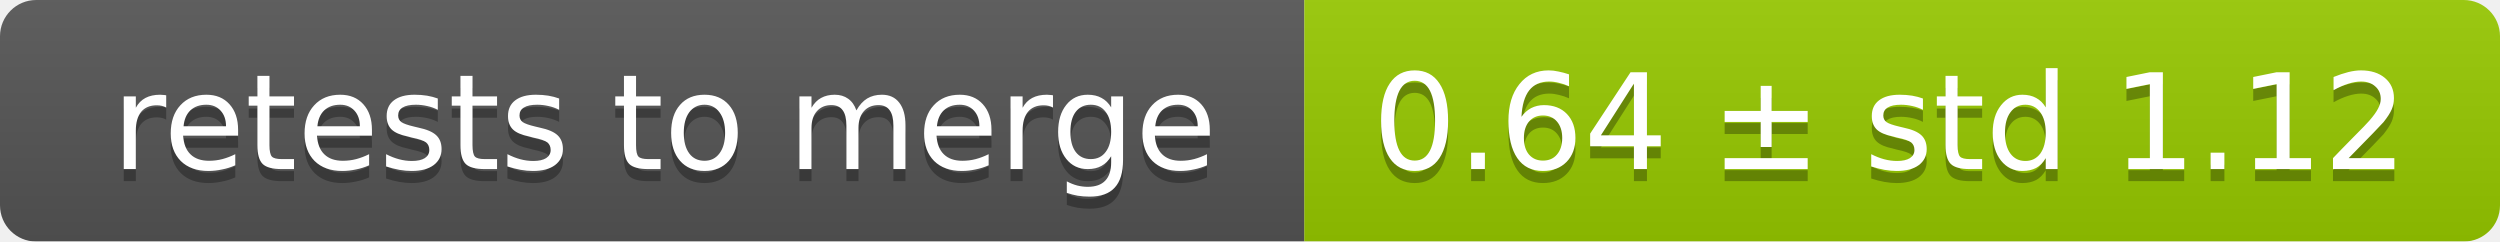
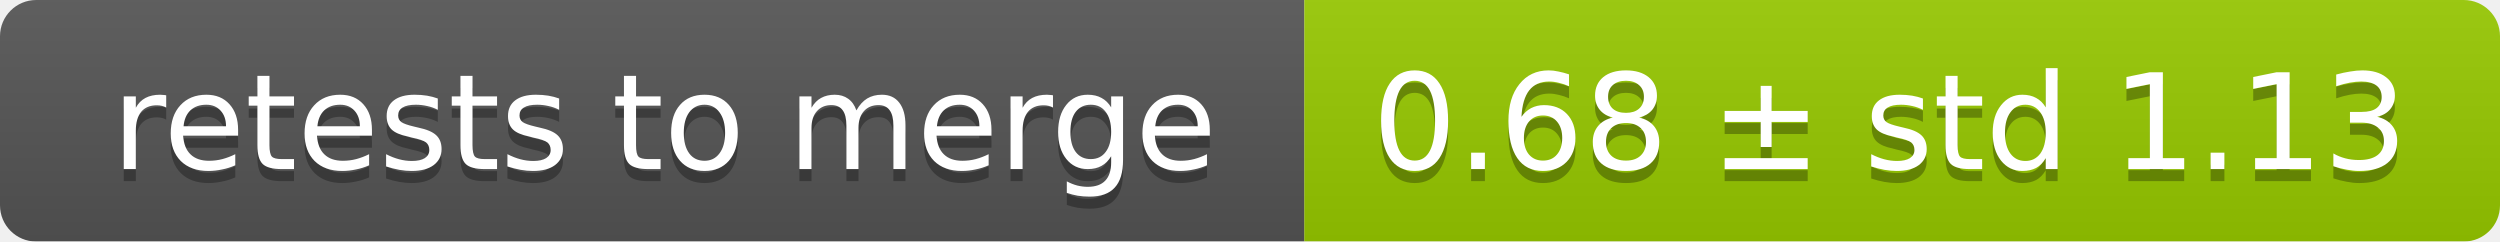
<svg xmlns="http://www.w3.org/2000/svg" width="207" height="20">
  <linearGradient id="smooth" x2="0" y2="100%">
    <stop offset="0" stop-color="#bbb" stop-opacity=".1" />
    <stop offset="1" stop-opacity=".1" />
  </linearGradient>
  <mask id="round">
    <rect width="207" height="20" rx="3" fill="#fff" />
  </mask>
  <g mask="url(#round)">
    <rect width="108" height="20" fill="#555" />
    <rect x="108" width="99" height="20" fill="#97ca00" />
    <rect width="207" height="20" fill="url(#smooth)" />
  </g>
  <g fill="#fff" text-anchor="middle" font-family="DejaVu Sans,Verdana,Geneva,sans-serif" font-size="11">
    <text x="55" y="15" fill="#010101" fill-opacity=".3">retests to merge</text>
    <text x="55" y="14">retests to merge</text>
-     <text x="156.5" y="15" fill="#010101" fill-opacity=".3">0.64 ± std 1.12</text>
-     <text x="156.5" y="14">0.64 ± std 1.12</text>
+     <text x="156.5" y="15" fill="#010101" fill-opacity=".3">0.68 ± std 1.13</text>
+     <text x="156.5" y="14">0.68 ± std 1.13</text>
  </g>
</svg>
